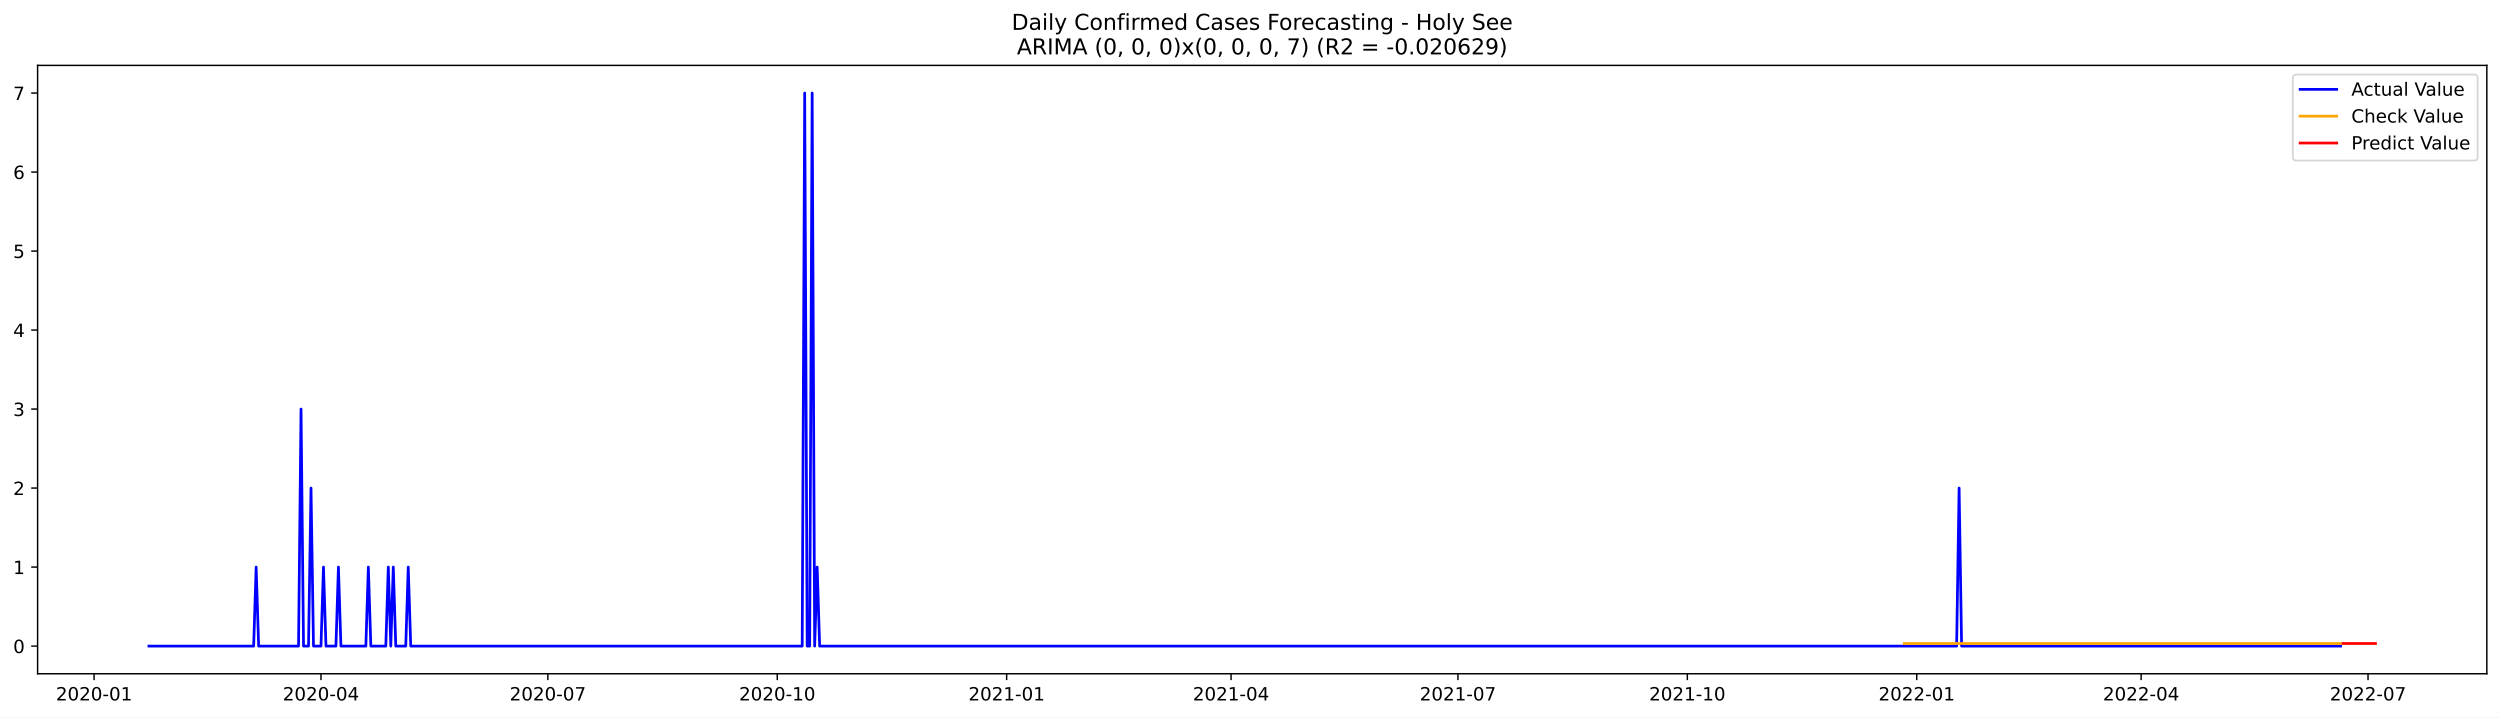
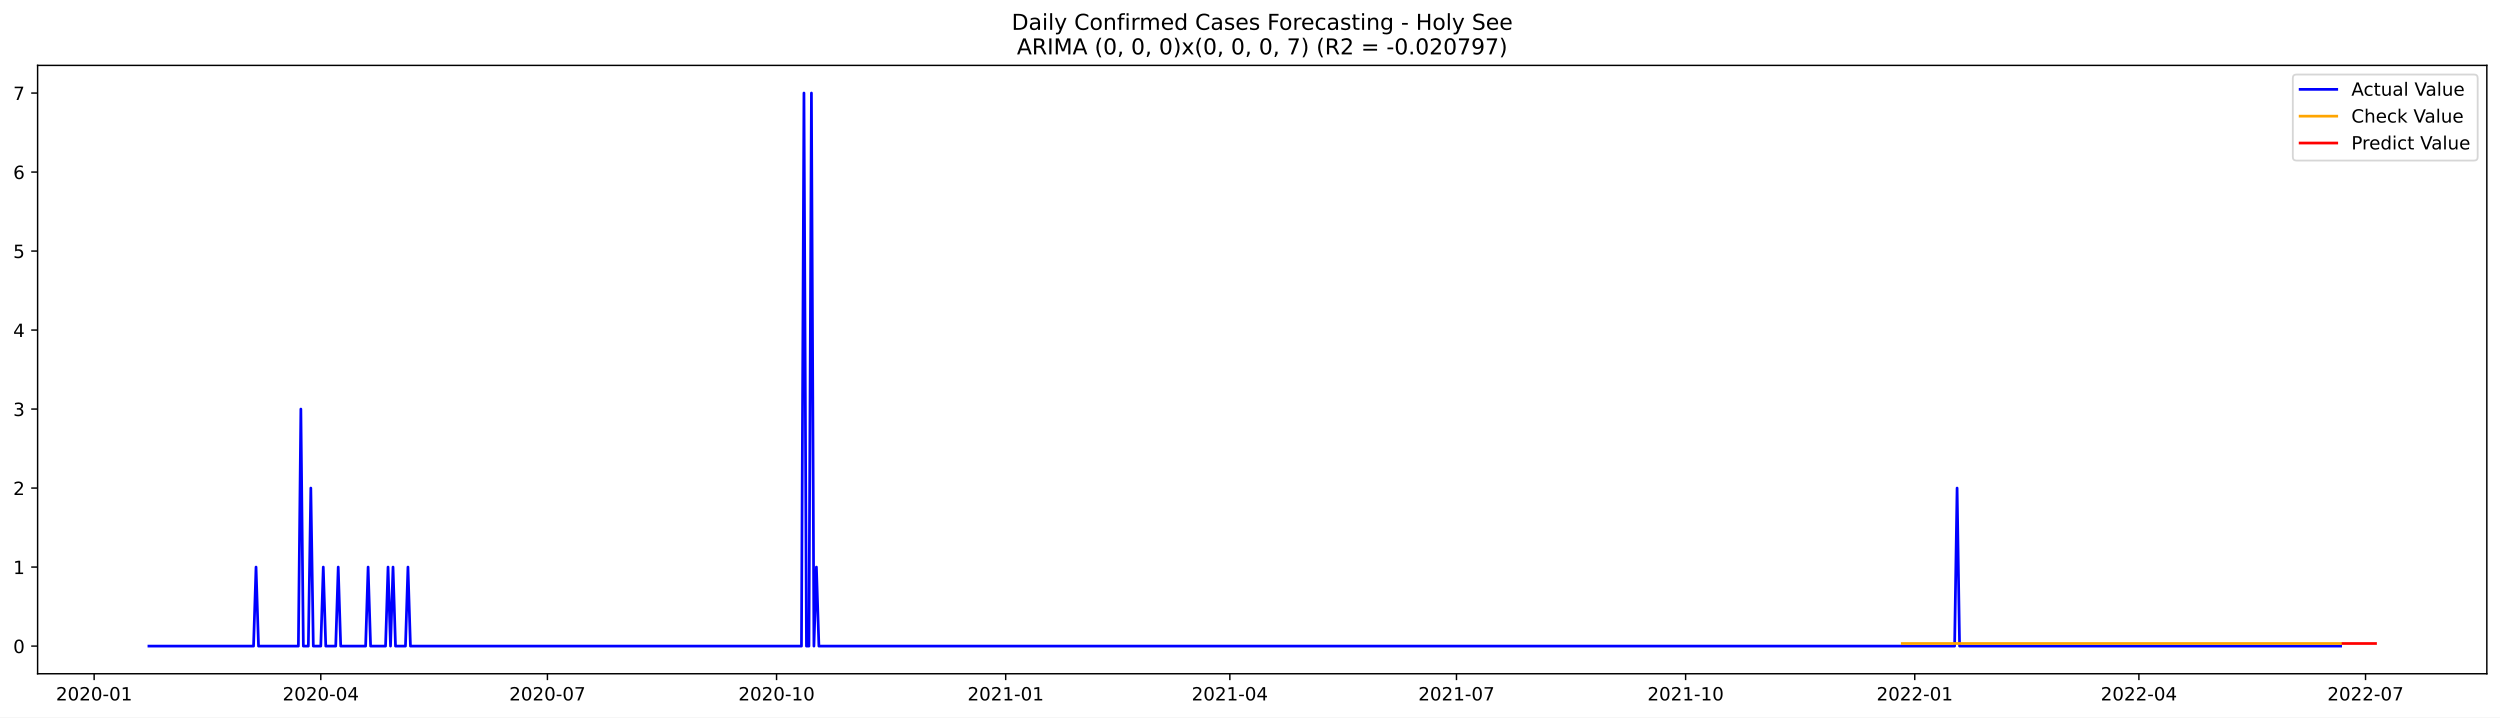
<svg xmlns="http://www.w3.org/2000/svg" xmlns:xlink="http://www.w3.org/1999/xlink" width="1366.963pt" height="392.274pt" viewBox="0 0 1366.963 392.274" version="1.1">
  <defs>
    <style type="text/css">*{stroke-linejoin: round; stroke-linecap: butt}</style>
  </defs>
  <g id="figure_1">
    <g id="patch_1">
      <path d="M 0 392.274  L 1366.963 392.274  L 1366.963 0  L 0 0  z " style="fill: #ffffff" />
    </g>
    <g id="axes_1">
      <g id="patch_2">
        <path d="M 20.562 368.396  L 1359.763 368.396  L 1359.763 35.755  L 20.562 35.755  z " style="fill: #ffffff" />
      </g>
      <g id="matplotlib.axis_1">
        <g id="xtick_1">
          <g id="line2d_1">
            <defs>
-               <path id="me980c44f63" d="M 0 0  L 0 3.5  " style="stroke: #000000; stroke-width: 0.8" />
+               <path id="m052b6eea36" d="M 0 0  L 0 3.5  " style="stroke: #000000; stroke-width: 0.8" />
            </defs>
            <g>
-               <use xlink:href="#me980c44f63" x="51.442" y="368.396" style="stroke: #000000; stroke-width: 0.8" />
+               <use xlink:href="#m052b6eea36" x="51.475" y="368.396" style="stroke: #000000; stroke-width: 0.8" />
            </g>
          </g>
          <g id="text_1">
-             <g transform="translate(30.55054 382.9939)scale(0.1 -0.1)">
+             <g transform="translate(30.58409 382.9939)scale(0.1 -0.1)">
              <defs>
                <path id="DejaVuSans-32" d="M 1228 531  L 3431 531  L 3431 0  L 469 0  L 469 531  Q 828 903 1448 1529  Q 2069 2156 2228 2338  Q 2531 2678 2651 2914  Q 2772 3150 2772 3378  Q 2772 3750 2511 3984  Q 2250 4219 1831 4219  Q 1534 4219 1204 4116  Q 875 4013 500 3803  L 500 4441  Q 881 4594 1212 4672  Q 1544 4750 1819 4750  Q 2544 4750 2975 4387  Q 3406 4025 3406 3419  Q 3406 3131 3298 2873  Q 3191 2616 2906 2266  Q 2828 2175 2409 1742  Q 1991 1309 1228 531  z " transform="scale(0.015625)" />
                <path id="DejaVuSans-30" d="M 2034 4250  Q 1547 4250 1301 3770  Q 1056 3291 1056 2328  Q 1056 1369 1301 889  Q 1547 409 2034 409  Q 2525 409 2770 889  Q 3016 1369 3016 2328  Q 3016 3291 2770 3770  Q 2525 4250 2034 4250  z M 2034 4750  Q 2819 4750 3233 4129  Q 3647 3509 3647 2328  Q 3647 1150 3233 529  Q 2819 -91 2034 -91  Q 1250 -91 836 529  Q 422 1150 422 2328  Q 422 3509 836 4129  Q 1250 4750 2034 4750  z " transform="scale(0.015625)" />
                <path id="DejaVuSans-2d" d="M 313 2009  L 1997 2009  L 1997 1497  L 313 1497  L 313 2009  z " transform="scale(0.015625)" />
                <path id="DejaVuSans-31" d="M 794 531  L 1825 531  L 1825 4091  L 703 3866  L 703 4441  L 1819 4666  L 2450 4666  L 2450 531  L 3481 531  L 3481 0  L 794 0  L 794 531  z " transform="scale(0.015625)" />
              </defs>
              <use xlink:href="#DejaVuSans-32" />
              <use xlink:href="#DejaVuSans-30" x="63.623" />
              <use xlink:href="#DejaVuSans-32" x="127.246" />
              <use xlink:href="#DejaVuSans-30" x="190.869" />
              <use xlink:href="#DejaVuSans-2d" x="254.492" />
              <use xlink:href="#DejaVuSans-30" x="290.576" />
              <use xlink:href="#DejaVuSans-31" x="354.199" />
            </g>
          </g>
        </g>
        <g id="xtick_2">
          <g id="line2d_2">
            <g>
-               <use xlink:href="#me980c44f63" x="175.505" y="368.396" style="stroke: #000000; stroke-width: 0.8" />
+               <use xlink:href="#m052b6eea36" x="175.4" y="368.396" style="stroke: #000000; stroke-width: 0.8" />
            </g>
          </g>
          <g id="text_2">
-             <g transform="translate(154.6137 382.9939)scale(0.1 -0.1)">
+             <g transform="translate(154.5084 382.9939)scale(0.1 -0.1)">
              <defs>
                <path id="DejaVuSans-34" d="M 2419 4116  L 825 1625  L 2419 1625  L 2419 4116  z M 2253 4666  L 3047 4666  L 3047 1625  L 3713 1625  L 3713 1100  L 3047 1100  L 3047 0  L 2419 0  L 2419 1100  L 313 1100  L 313 1709  L 2253 4666  z " transform="scale(0.015625)" />
              </defs>
              <use xlink:href="#DejaVuSans-32" />
              <use xlink:href="#DejaVuSans-30" x="63.623" />
              <use xlink:href="#DejaVuSans-32" x="127.246" />
              <use xlink:href="#DejaVuSans-30" x="190.869" />
              <use xlink:href="#DejaVuSans-2d" x="254.492" />
              <use xlink:href="#DejaVuSans-30" x="290.576" />
              <use xlink:href="#DejaVuSans-34" x="354.199" />
            </g>
          </g>
        </g>
        <g id="xtick_3">
          <g id="line2d_3">
            <g>
-               <use xlink:href="#me980c44f63" x="299.568" y="368.396" style="stroke: #000000; stroke-width: 0.8" />
+               <use xlink:href="#m052b6eea36" x="299.324" y="368.396" style="stroke: #000000; stroke-width: 0.8" />
            </g>
          </g>
          <g id="text_3">
-             <g transform="translate(278.6768 382.9939)scale(0.1 -0.1)">
+             <g transform="translate(278.4328 382.9939)scale(0.1 -0.1)">
              <defs>
                <path id="DejaVuSans-37" d="M 525 4666  L 3525 4666  L 3525 4397  L 1831 0  L 1172 0  L 2766 4134  L 525 4134  L 525 4666  z " transform="scale(0.015625)" />
              </defs>
              <use xlink:href="#DejaVuSans-32" />
              <use xlink:href="#DejaVuSans-30" x="63.623" />
              <use xlink:href="#DejaVuSans-32" x="127.246" />
              <use xlink:href="#DejaVuSans-30" x="190.869" />
              <use xlink:href="#DejaVuSans-2d" x="254.492" />
              <use xlink:href="#DejaVuSans-30" x="290.576" />
              <use xlink:href="#DejaVuSans-37" x="354.199" />
            </g>
          </g>
        </g>
        <g id="xtick_4">
          <g id="line2d_4">
            <g>
-               <use xlink:href="#me980c44f63" x="424.995" y="368.396" style="stroke: #000000; stroke-width: 0.8" />
+               <use xlink:href="#m052b6eea36" x="424.61" y="368.396" style="stroke: #000000; stroke-width: 0.8" />
            </g>
          </g>
          <g id="text_4">
-             <g transform="translate(404.1032 382.9939)scale(0.1 -0.1)">
+             <g transform="translate(403.7189 382.9939)scale(0.1 -0.1)">
              <use xlink:href="#DejaVuSans-32" />
              <use xlink:href="#DejaVuSans-30" x="63.623" />
              <use xlink:href="#DejaVuSans-32" x="127.246" />
              <use xlink:href="#DejaVuSans-30" x="190.869" />
              <use xlink:href="#DejaVuSans-2d" x="254.492" />
              <use xlink:href="#DejaVuSans-31" x="290.576" />
              <use xlink:href="#DejaVuSans-30" x="354.199" />
            </g>
          </g>
        </g>
        <g id="xtick_5">
          <g id="line2d_5">
            <g>
-               <use xlink:href="#me980c44f63" x="550.421" y="368.396" style="stroke: #000000; stroke-width: 0.8" />
+               <use xlink:href="#m052b6eea36" x="549.896" y="368.396" style="stroke: #000000; stroke-width: 0.8" />
            </g>
          </g>
          <g id="text_5">
-             <g transform="translate(529.5297 382.9939)scale(0.1 -0.1)">
+             <g transform="translate(529.0051 382.9939)scale(0.1 -0.1)">
              <use xlink:href="#DejaVuSans-32" />
              <use xlink:href="#DejaVuSans-30" x="63.623" />
              <use xlink:href="#DejaVuSans-32" x="127.246" />
              <use xlink:href="#DejaVuSans-31" x="190.869" />
              <use xlink:href="#DejaVuSans-2d" x="254.492" />
              <use xlink:href="#DejaVuSans-30" x="290.576" />
              <use xlink:href="#DejaVuSans-31" x="354.199" />
            </g>
          </g>
        </g>
        <g id="xtick_6">
          <g id="line2d_6">
            <g>
-               <use xlink:href="#me980c44f63" x="673.121" y="368.396" style="stroke: #000000; stroke-width: 0.8" />
+               <use xlink:href="#m052b6eea36" x="672.459" y="368.396" style="stroke: #000000; stroke-width: 0.8" />
            </g>
          </g>
          <g id="text_6">
-             <g transform="translate(652.2295 382.9939)scale(0.1 -0.1)">
+             <g transform="translate(651.5676 382.9939)scale(0.1 -0.1)">
              <use xlink:href="#DejaVuSans-32" />
              <use xlink:href="#DejaVuSans-30" x="63.623" />
              <use xlink:href="#DejaVuSans-32" x="127.246" />
              <use xlink:href="#DejaVuSans-31" x="190.869" />
              <use xlink:href="#DejaVuSans-2d" x="254.492" />
              <use xlink:href="#DejaVuSans-30" x="290.576" />
              <use xlink:href="#DejaVuSans-34" x="354.199" />
            </g>
          </g>
        </g>
        <g id="xtick_7">
          <g id="line2d_7">
            <g>
-               <use xlink:href="#me980c44f63" x="797.184" y="368.396" style="stroke: #000000; stroke-width: 0.8" />
+               <use xlink:href="#m052b6eea36" x="796.383" y="368.396" style="stroke: #000000; stroke-width: 0.8" />
            </g>
          </g>
          <g id="text_7">
-             <g transform="translate(776.2926 382.9939)scale(0.1 -0.1)">
+             <g transform="translate(775.492 382.9939)scale(0.1 -0.1)">
              <use xlink:href="#DejaVuSans-32" />
              <use xlink:href="#DejaVuSans-30" x="63.623" />
              <use xlink:href="#DejaVuSans-32" x="127.246" />
              <use xlink:href="#DejaVuSans-31" x="190.869" />
              <use xlink:href="#DejaVuSans-2d" x="254.492" />
              <use xlink:href="#DejaVuSans-30" x="290.576" />
              <use xlink:href="#DejaVuSans-37" x="354.199" />
            </g>
          </g>
        </g>
        <g id="xtick_8">
          <g id="line2d_8">
            <g>
-               <use xlink:href="#me980c44f63" x="922.61" y="368.396" style="stroke: #000000; stroke-width: 0.8" />
+               <use xlink:href="#m052b6eea36" x="921.67" y="368.396" style="stroke: #000000; stroke-width: 0.8" />
            </g>
          </g>
          <g id="text_8">
-             <g transform="translate(901.719 382.9939)scale(0.1 -0.1)">
+             <g transform="translate(900.7781 382.9939)scale(0.1 -0.1)">
              <use xlink:href="#DejaVuSans-32" />
              <use xlink:href="#DejaVuSans-30" x="63.623" />
              <use xlink:href="#DejaVuSans-32" x="127.246" />
              <use xlink:href="#DejaVuSans-31" x="190.869" />
              <use xlink:href="#DejaVuSans-2d" x="254.492" />
              <use xlink:href="#DejaVuSans-31" x="290.576" />
              <use xlink:href="#DejaVuSans-30" x="354.199" />
            </g>
          </g>
        </g>
        <g id="xtick_9">
          <g id="line2d_9">
            <g>
-               <use xlink:href="#me980c44f63" x="1048.037" y="368.396" style="stroke: #000000; stroke-width: 0.8" />
+               <use xlink:href="#m052b6eea36" x="1046.956" y="368.396" style="stroke: #000000; stroke-width: 0.8" />
            </g>
          </g>
          <g id="text_9">
-             <g transform="translate(1027.145 382.9939)scale(0.1 -0.1)">
+             <g transform="translate(1026.064 382.9939)scale(0.1 -0.1)">
              <use xlink:href="#DejaVuSans-32" />
              <use xlink:href="#DejaVuSans-30" x="63.623" />
              <use xlink:href="#DejaVuSans-32" x="127.246" />
              <use xlink:href="#DejaVuSans-32" x="190.869" />
              <use xlink:href="#DejaVuSans-2d" x="254.492" />
              <use xlink:href="#DejaVuSans-30" x="290.576" />
              <use xlink:href="#DejaVuSans-31" x="354.199" />
            </g>
          </g>
        </g>
        <g id="xtick_10">
          <g id="line2d_10">
            <g>
-               <use xlink:href="#me980c44f63" x="1170.737" y="368.396" style="stroke: #000000; stroke-width: 0.8" />
+               <use xlink:href="#m052b6eea36" x="1169.518" y="368.396" style="stroke: #000000; stroke-width: 0.8" />
            </g>
          </g>
          <g id="text_10">
-             <g transform="translate(1149.845 382.9939)scale(0.1 -0.1)">
+             <g transform="translate(1148.627 382.9939)scale(0.1 -0.1)">
              <use xlink:href="#DejaVuSans-32" />
              <use xlink:href="#DejaVuSans-30" x="63.623" />
              <use xlink:href="#DejaVuSans-32" x="127.246" />
              <use xlink:href="#DejaVuSans-32" x="190.869" />
              <use xlink:href="#DejaVuSans-2d" x="254.492" />
              <use xlink:href="#DejaVuSans-30" x="290.576" />
              <use xlink:href="#DejaVuSans-34" x="354.199" />
            </g>
          </g>
        </g>
        <g id="xtick_11">
          <g id="line2d_11">
            <g>
-               <use xlink:href="#me980c44f63" x="1294.8" y="368.396" style="stroke: #000000; stroke-width: 0.8" />
+               <use xlink:href="#m052b6eea36" x="1293.443" y="368.396" style="stroke: #000000; stroke-width: 0.8" />
            </g>
          </g>
          <g id="text_11">
-             <g transform="translate(1273.908 382.9939)scale(0.1 -0.1)">
+             <g transform="translate(1272.551 382.9939)scale(0.1 -0.1)">
              <use xlink:href="#DejaVuSans-32" />
              <use xlink:href="#DejaVuSans-30" x="63.623" />
              <use xlink:href="#DejaVuSans-32" x="127.246" />
              <use xlink:href="#DejaVuSans-32" x="190.869" />
              <use xlink:href="#DejaVuSans-2d" x="254.492" />
              <use xlink:href="#DejaVuSans-30" x="290.576" />
              <use xlink:href="#DejaVuSans-37" x="354.199" />
            </g>
          </g>
        </g>
      </g>
      <g id="matplotlib.axis_2">
        <g id="ytick_1">
          <g id="line2d_12">
            <defs>
-               <path id="m9d694f7916" d="M 0 0  L -3.5 0  " style="stroke: #000000; stroke-width: 0.8" />
+               <path id="me190fae5fb" d="M 0 0  L -3.5 0  " style="stroke: #000000; stroke-width: 0.8" />
            </defs>
            <g>
-               <use xlink:href="#m9d694f7916" x="20.562" y="353.276" style="stroke: #000000; stroke-width: 0.8" />
+               <use xlink:href="#me190fae5fb" x="20.562" y="353.276" style="stroke: #000000; stroke-width: 0.8" />
            </g>
          </g>
          <g id="text_12">
            <g transform="translate(7.2 357.0747)scale(0.1 -0.1)">
              <use xlink:href="#DejaVuSans-30" />
            </g>
          </g>
        </g>
        <g id="ytick_2">
          <g id="line2d_13">
            <g>
-               <use xlink:href="#m9d694f7916" x="20.562" y="310.075" style="stroke: #000000; stroke-width: 0.8" />
+               <use xlink:href="#me190fae5fb" x="20.562" y="310.075" style="stroke: #000000; stroke-width: 0.8" />
            </g>
          </g>
          <g id="text_13">
            <g transform="translate(7.2 313.8747)scale(0.1 -0.1)">
              <use xlink:href="#DejaVuSans-31" />
            </g>
          </g>
        </g>
        <g id="ytick_3">
          <g id="line2d_14">
            <g>
-               <use xlink:href="#m9d694f7916" x="20.562" y="266.875" style="stroke: #000000; stroke-width: 0.8" />
+               <use xlink:href="#me190fae5fb" x="20.562" y="266.875" style="stroke: #000000; stroke-width: 0.8" />
            </g>
          </g>
          <g id="text_14">
            <g transform="translate(7.2 270.6747)scale(0.1 -0.1)">
              <use xlink:href="#DejaVuSans-32" />
            </g>
          </g>
        </g>
        <g id="ytick_4">
          <g id="line2d_15">
            <g>
-               <use xlink:href="#m9d694f7916" x="20.562" y="223.675" style="stroke: #000000; stroke-width: 0.8" />
+               <use xlink:href="#me190fae5fb" x="20.562" y="223.675" style="stroke: #000000; stroke-width: 0.8" />
            </g>
          </g>
          <g id="text_15">
            <g transform="translate(7.2 227.4747)scale(0.1 -0.1)">
              <defs>
                <path id="DejaVuSans-33" d="M 2597 2516  Q 3050 2419 3304 2112  Q 3559 1806 3559 1356  Q 3559 666 3084 287  Q 2609 -91 1734 -91  Q 1441 -91 1130 -33  Q 819 25 488 141  L 488 750  Q 750 597 1062 519  Q 1375 441 1716 441  Q 2309 441 2620 675  Q 2931 909 2931 1356  Q 2931 1769 2642 2001  Q 2353 2234 1838 2234  L 1294 2234  L 1294 2753  L 1863 2753  Q 2328 2753 2575 2939  Q 2822 3125 2822 3475  Q 2822 3834 2567 4026  Q 2313 4219 1838 4219  Q 1578 4219 1281 4162  Q 984 4106 628 3988  L 628 4550  Q 988 4650 1302 4700  Q 1616 4750 1894 4750  Q 2613 4750 3031 4423  Q 3450 4097 3450 3541  Q 3450 3153 3228 2886  Q 3006 2619 2597 2516  z " transform="scale(0.015625)" />
              </defs>
              <use xlink:href="#DejaVuSans-33" />
            </g>
          </g>
        </g>
        <g id="ytick_5">
          <g id="line2d_16">
            <g>
-               <use xlink:href="#m9d694f7916" x="20.562" y="180.476" style="stroke: #000000; stroke-width: 0.8" />
+               <use xlink:href="#me190fae5fb" x="20.562" y="180.476" style="stroke: #000000; stroke-width: 0.8" />
            </g>
          </g>
          <g id="text_16">
            <g transform="translate(7.2 184.2747)scale(0.1 -0.1)">
              <use xlink:href="#DejaVuSans-34" />
            </g>
          </g>
        </g>
        <g id="ytick_6">
          <g id="line2d_17">
            <g>
-               <use xlink:href="#m9d694f7916" x="20.562" y="137.275" style="stroke: #000000; stroke-width: 0.8" />
+               <use xlink:href="#me190fae5fb" x="20.562" y="137.275" style="stroke: #000000; stroke-width: 0.8" />
            </g>
          </g>
          <g id="text_17">
            <g transform="translate(7.2 141.0747)scale(0.1 -0.1)">
              <defs>
                <path id="DejaVuSans-35" d="M 691 4666  L 3169 4666  L 3169 4134  L 1269 4134  L 1269 2991  Q 1406 3038 1543 3061  Q 1681 3084 1819 3084  Q 2600 3084 3056 2656  Q 3513 2228 3513 1497  Q 3513 744 3044 326  Q 2575 -91 1722 -91  Q 1428 -91 1123 -41  Q 819 9 494 109  L 494 744  Q 775 591 1075 516  Q 1375 441 1709 441  Q 2250 441 2565 725  Q 2881 1009 2881 1497  Q 2881 1984 2565 2268  Q 2250 2553 1709 2553  Q 1456 2553 1204 2497  Q 953 2441 691 2322  L 691 4666  z " transform="scale(0.015625)" />
              </defs>
              <use xlink:href="#DejaVuSans-35" />
            </g>
          </g>
        </g>
        <g id="ytick_7">
          <g id="line2d_18">
            <g>
-               <use xlink:href="#m9d694f7916" x="20.562" y="94.076" style="stroke: #000000; stroke-width: 0.8" />
+               <use xlink:href="#me190fae5fb" x="20.562" y="94.076" style="stroke: #000000; stroke-width: 0.8" />
            </g>
          </g>
          <g id="text_18">
            <g transform="translate(7.2 97.87472)scale(0.1 -0.1)">
              <defs>
                <path id="DejaVuSans-36" d="M 2113 2584  Q 1688 2584 1439 2293  Q 1191 2003 1191 1497  Q 1191 994 1439 701  Q 1688 409 2113 409  Q 2538 409 2786 701  Q 3034 994 3034 1497  Q 3034 2003 2786 2293  Q 2538 2584 2113 2584  z M 3366 4563  L 3366 3988  Q 3128 4100 2886 4159  Q 2644 4219 2406 4219  Q 1781 4219 1451 3797  Q 1122 3375 1075 2522  Q 1259 2794 1537 2939  Q 1816 3084 2150 3084  Q 2853 3084 3261 2657  Q 3669 2231 3669 1497  Q 3669 778 3244 343  Q 2819 -91 2113 -91  Q 1303 -91 875 529  Q 447 1150 447 2328  Q 447 3434 972 4092  Q 1497 4750 2381 4750  Q 2619 4750 2861 4703  Q 3103 4656 3366 4563  z " transform="scale(0.015625)" />
              </defs>
              <use xlink:href="#DejaVuSans-36" />
            </g>
          </g>
        </g>
        <g id="ytick_8">
          <g id="line2d_19">
            <g>
-               <use xlink:href="#m9d694f7916" x="20.562" y="50.876" style="stroke: #000000; stroke-width: 0.8" />
+               <use xlink:href="#me190fae5fb" x="20.562" y="50.876" style="stroke: #000000; stroke-width: 0.8" />
            </g>
          </g>
          <g id="text_19">
            <g transform="translate(7.2 54.67472)scale(0.1 -0.1)">
              <use xlink:href="#DejaVuSans-37" />
            </g>
          </g>
        </g>
      </g>
      <g id="line2d_20">
-         <path d="M 81.435 353.276  L 138.695 353.276  L 140.058 310.075  L 141.422 353.276  L 163.235 353.276  L 164.598 223.675  L 165.962 353.276  L 168.688 353.276  L 170.052 266.875  L 171.415 353.276  L 175.505 353.276  L 176.868 310.075  L 178.232 353.276  L 183.685 353.276  L 185.048 310.075  L 186.412 353.276  L 200.045 353.276  L 201.408 310.075  L 202.772 353.276  L 210.952 353.276  L 212.315 310.075  L 213.678 353.276  L 215.042 310.075  L 216.405 353.276  L 221.858 353.276  L 223.222 310.075  L 224.585 353.276  L 438.628 353.276  L 439.991 50.876  L 441.355 353.276  L 442.718 353.276  L 444.081 50.876  L 445.445 353.276  L 446.808 310.075  L 448.171 353.276  L 1069.85 353.276  L 1071.214 266.875  L 1072.577 353.276  L 1279.803 353.276  L 1279.803 353.276  " clip-path="url(#pf4699d8c0f)" style="fill: none; stroke: #0000ff; stroke-width: 1.5; stroke-linecap: square" />
+         <path d="M 81.435 353.276  L 138.631 353.276  L 139.993 310.075  L 141.355 353.276  L 163.144 353.276  L 164.505 223.675  L 165.867 353.276  L 168.591 353.276  L 169.953 266.875  L 171.314 353.276  L 175.4 353.276  L 176.762 310.075  L 178.123 353.276  L 183.571 353.276  L 184.932 310.075  L 186.294 353.276  L 199.912 353.276  L 201.274 310.075  L 202.636 353.276  L 210.807 353.276  L 212.169 310.075  L 213.53 353.276  L 214.892 310.075  L 216.254 353.276  L 221.701 353.276  L 223.063 310.075  L 224.425 353.276  L 438.228 353.276  L 439.59 50.876  L 440.952 353.276  L 442.314 353.276  L 443.676 50.876  L 445.037 353.276  L 446.399 310.075  L 447.761 353.276  L 1068.745 353.276  L 1070.106 266.875  L 1071.468 353.276  L 1279.824 353.276  L 1279.824 353.276  " clip-path="url(#p7ea1b373b2)" style="fill: none; stroke: #0000ff; stroke-width: 1.5; stroke-linecap: square" />
      </g>
      <g id="line2d_21">
-         <path d="M 1041.22 351.852  L 1279.803 351.852  L 1279.803 351.852  " clip-path="url(#pf4699d8c0f)" style="fill: none; stroke: #ffa500; stroke-width: 1.5; stroke-linecap: square" />
+         <path d="M 1040.147 351.853  L 1279.824 351.853  L 1279.824 351.853  " clip-path="url(#p7ea1b373b2)" style="fill: none; stroke: #ffa500; stroke-width: 1.5; stroke-linecap: square" />
      </g>
      <g id="line2d_22">
-         <path d="M 1281.166 351.852  L 1282.53 351.852  L 1283.893 351.852  L 1285.256 351.852  L 1286.62 351.852  L 1287.983 351.852  L 1289.346 351.852  L 1290.71 351.852  L 1292.073 351.852  L 1293.436 351.852  L 1294.8 351.852  L 1296.163 351.852  L 1297.526 351.852  L 1298.89 351.852  " clip-path="url(#pf4699d8c0f)" style="fill: none; stroke: #ff0000; stroke-width: 1.5; stroke-linecap: square" />
+         <path d="M 1281.186 351.853  L 1282.548 351.853  L 1283.91 351.853  L 1285.272 351.853  L 1286.634 351.853  L 1287.995 351.853  L 1289.357 351.853  L 1290.719 351.853  L 1292.081 351.853  L 1293.443 351.853  L 1294.804 351.853  L 1296.166 351.853  L 1297.528 351.853  L 1298.89 351.853  " clip-path="url(#p7ea1b373b2)" style="fill: none; stroke: #ff0000; stroke-width: 1.5; stroke-linecap: square" />
      </g>
      <g id="patch_3">
        <path d="M 20.562 368.396  L 20.562 35.755  " style="fill: none; stroke: #000000; stroke-width: 0.8; stroke-linejoin: miter; stroke-linecap: square" />
      </g>
      <g id="patch_4">
        <path d="M 1359.763 368.396  L 1359.763 35.755  " style="fill: none; stroke: #000000; stroke-width: 0.8; stroke-linejoin: miter; stroke-linecap: square" />
      </g>
      <g id="patch_5">
        <path d="M 20.562 368.396  L 1359.763 368.396  " style="fill: none; stroke: #000000; stroke-width: 0.8; stroke-linejoin: miter; stroke-linecap: square" />
      </g>
      <g id="patch_6">
        <path d="M 20.562 35.755  L 1359.763 35.755  " style="fill: none; stroke: #000000; stroke-width: 0.8; stroke-linejoin: miter; stroke-linecap: square" />
      </g>
      <g id="text_20">
        <g transform="translate(553.1609 16.31812)scale(0.12 -0.12)">
          <defs>
            <path id="DejaVuSans-44" d="M 1259 4147  L 1259 519  L 2022 519  Q 2988 519 3436 956  Q 3884 1394 3884 2338  Q 3884 3275 3436 3711  Q 2988 4147 2022 4147  L 1259 4147  z M 628 4666  L 1925 4666  Q 3281 4666 3915 4102  Q 4550 3538 4550 2338  Q 4550 1131 3912 565  Q 3275 0 1925 0  L 628 0  L 628 4666  z " transform="scale(0.015625)" />
            <path id="DejaVuSans-61" d="M 2194 1759  Q 1497 1759 1228 1600  Q 959 1441 959 1056  Q 959 750 1161 570  Q 1363 391 1709 391  Q 2188 391 2477 730  Q 2766 1069 2766 1631  L 2766 1759  L 2194 1759  z M 3341 1997  L 3341 0  L 2766 0  L 2766 531  Q 2569 213 2275 61  Q 1981 -91 1556 -91  Q 1019 -91 701 211  Q 384 513 384 1019  Q 384 1609 779 1909  Q 1175 2209 1959 2209  L 2766 2209  L 2766 2266  Q 2766 2663 2505 2880  Q 2244 3097 1772 3097  Q 1472 3097 1187 3025  Q 903 2953 641 2809  L 641 3341  Q 956 3463 1253 3523  Q 1550 3584 1831 3584  Q 2591 3584 2966 3190  Q 3341 2797 3341 1997  z " transform="scale(0.015625)" />
            <path id="DejaVuSans-69" d="M 603 3500  L 1178 3500  L 1178 0  L 603 0  L 603 3500  z M 603 4863  L 1178 4863  L 1178 4134  L 603 4134  L 603 4863  z " transform="scale(0.015625)" />
            <path id="DejaVuSans-6c" d="M 603 4863  L 1178 4863  L 1178 0  L 603 0  L 603 4863  z " transform="scale(0.015625)" />
            <path id="DejaVuSans-79" d="M 2059 -325  Q 1816 -950 1584 -1140  Q 1353 -1331 966 -1331  L 506 -1331  L 506 -850  L 844 -850  Q 1081 -850 1212 -737  Q 1344 -625 1503 -206  L 1606 56  L 191 3500  L 800 3500  L 1894 763  L 2988 3500  L 3597 3500  L 2059 -325  z " transform="scale(0.015625)" />
            <path id="DejaVuSans-20" transform="scale(0.015625)" />
            <path id="DejaVuSans-43" d="M 4122 4306  L 4122 3641  Q 3803 3938 3442 4084  Q 3081 4231 2675 4231  Q 1875 4231 1450 3742  Q 1025 3253 1025 2328  Q 1025 1406 1450 917  Q 1875 428 2675 428  Q 3081 428 3442 575  Q 3803 722 4122 1019  L 4122 359  Q 3791 134 3420 21  Q 3050 -91 2638 -91  Q 1578 -91 968 557  Q 359 1206 359 2328  Q 359 3453 968 4101  Q 1578 4750 2638 4750  Q 3056 4750 3426 4639  Q 3797 4528 4122 4306  z " transform="scale(0.015625)" />
            <path id="DejaVuSans-6f" d="M 1959 3097  Q 1497 3097 1228 2736  Q 959 2375 959 1747  Q 959 1119 1226 758  Q 1494 397 1959 397  Q 2419 397 2687 759  Q 2956 1122 2956 1747  Q 2956 2369 2687 2733  Q 2419 3097 1959 3097  z M 1959 3584  Q 2709 3584 3137 3096  Q 3566 2609 3566 1747  Q 3566 888 3137 398  Q 2709 -91 1959 -91  Q 1206 -91 779 398  Q 353 888 353 1747  Q 353 2609 779 3096  Q 1206 3584 1959 3584  z " transform="scale(0.015625)" />
            <path id="DejaVuSans-6e" d="M 3513 2113  L 3513 0  L 2938 0  L 2938 2094  Q 2938 2591 2744 2837  Q 2550 3084 2163 3084  Q 1697 3084 1428 2787  Q 1159 2491 1159 1978  L 1159 0  L 581 0  L 581 3500  L 1159 3500  L 1159 2956  Q 1366 3272 1645 3428  Q 1925 3584 2291 3584  Q 2894 3584 3203 3211  Q 3513 2838 3513 2113  z " transform="scale(0.015625)" />
            <path id="DejaVuSans-66" d="M 2375 4863  L 2375 4384  L 1825 4384  Q 1516 4384 1395 4259  Q 1275 4134 1275 3809  L 1275 3500  L 2222 3500  L 2222 3053  L 1275 3053  L 1275 0  L 697 0  L 697 3053  L 147 3053  L 147 3500  L 697 3500  L 697 3744  Q 697 4328 969 4595  Q 1241 4863 1831 4863  L 2375 4863  z " transform="scale(0.015625)" />
            <path id="DejaVuSans-72" d="M 2631 2963  Q 2534 3019 2420 3045  Q 2306 3072 2169 3072  Q 1681 3072 1420 2755  Q 1159 2438 1159 1844  L 1159 0  L 581 0  L 581 3500  L 1159 3500  L 1159 2956  Q 1341 3275 1631 3429  Q 1922 3584 2338 3584  Q 2397 3584 2469 3576  Q 2541 3569 2628 3553  L 2631 2963  z " transform="scale(0.015625)" />
            <path id="DejaVuSans-6d" d="M 3328 2828  Q 3544 3216 3844 3400  Q 4144 3584 4550 3584  Q 5097 3584 5394 3201  Q 5691 2819 5691 2113  L 5691 0  L 5113 0  L 5113 2094  Q 5113 2597 4934 2840  Q 4756 3084 4391 3084  Q 3944 3084 3684 2787  Q 3425 2491 3425 1978  L 3425 0  L 2847 0  L 2847 2094  Q 2847 2600 2669 2842  Q 2491 3084 2119 3084  Q 1678 3084 1418 2786  Q 1159 2488 1159 1978  L 1159 0  L 581 0  L 581 3500  L 1159 3500  L 1159 2956  Q 1356 3278 1631 3431  Q 1906 3584 2284 3584  Q 2666 3584 2933 3390  Q 3200 3197 3328 2828  z " transform="scale(0.015625)" />
            <path id="DejaVuSans-65" d="M 3597 1894  L 3597 1613  L 953 1613  Q 991 1019 1311 708  Q 1631 397 2203 397  Q 2534 397 2845 478  Q 3156 559 3463 722  L 3463 178  Q 3153 47 2828 -22  Q 2503 -91 2169 -91  Q 1331 -91 842 396  Q 353 884 353 1716  Q 353 2575 817 3079  Q 1281 3584 2069 3584  Q 2775 3584 3186 3129  Q 3597 2675 3597 1894  z M 3022 2063  Q 3016 2534 2758 2815  Q 2500 3097 2075 3097  Q 1594 3097 1305 2825  Q 1016 2553 972 2059  L 3022 2063  z " transform="scale(0.015625)" />
            <path id="DejaVuSans-64" d="M 2906 2969  L 2906 4863  L 3481 4863  L 3481 0  L 2906 0  L 2906 525  Q 2725 213 2448 61  Q 2172 -91 1784 -91  Q 1150 -91 751 415  Q 353 922 353 1747  Q 353 2572 751 3078  Q 1150 3584 1784 3584  Q 2172 3584 2448 3432  Q 2725 3281 2906 2969  z M 947 1747  Q 947 1113 1208 752  Q 1469 391 1925 391  Q 2381 391 2643 752  Q 2906 1113 2906 1747  Q 2906 2381 2643 2742  Q 2381 3103 1925 3103  Q 1469 3103 1208 2742  Q 947 2381 947 1747  z " transform="scale(0.015625)" />
            <path id="DejaVuSans-73" d="M 2834 3397  L 2834 2853  Q 2591 2978 2328 3040  Q 2066 3103 1784 3103  Q 1356 3103 1142 2972  Q 928 2841 928 2578  Q 928 2378 1081 2264  Q 1234 2150 1697 2047  L 1894 2003  Q 2506 1872 2764 1633  Q 3022 1394 3022 966  Q 3022 478 2636 193  Q 2250 -91 1575 -91  Q 1294 -91 989 -36  Q 684 19 347 128  L 347 722  Q 666 556 975 473  Q 1284 391 1588 391  Q 1994 391 2212 530  Q 2431 669 2431 922  Q 2431 1156 2273 1281  Q 2116 1406 1581 1522  L 1381 1569  Q 847 1681 609 1914  Q 372 2147 372 2553  Q 372 3047 722 3315  Q 1072 3584 1716 3584  Q 2034 3584 2315 3537  Q 2597 3491 2834 3397  z " transform="scale(0.015625)" />
            <path id="DejaVuSans-46" d="M 628 4666  L 3309 4666  L 3309 4134  L 1259 4134  L 1259 2759  L 3109 2759  L 3109 2228  L 1259 2228  L 1259 0  L 628 0  L 628 4666  z " transform="scale(0.015625)" />
            <path id="DejaVuSans-63" d="M 3122 3366  L 3122 2828  Q 2878 2963 2633 3030  Q 2388 3097 2138 3097  Q 1578 3097 1268 2742  Q 959 2388 959 1747  Q 959 1106 1268 751  Q 1578 397 2138 397  Q 2388 397 2633 464  Q 2878 531 3122 666  L 3122 134  Q 2881 22 2623 -34  Q 2366 -91 2075 -91  Q 1284 -91 818 406  Q 353 903 353 1747  Q 353 2603 823 3093  Q 1294 3584 2113 3584  Q 2378 3584 2631 3529  Q 2884 3475 3122 3366  z " transform="scale(0.015625)" />
            <path id="DejaVuSans-74" d="M 1172 4494  L 1172 3500  L 2356 3500  L 2356 3053  L 1172 3053  L 1172 1153  Q 1172 725 1289 603  Q 1406 481 1766 481  L 2356 481  L 2356 0  L 1766 0  Q 1100 0 847 248  Q 594 497 594 1153  L 594 3053  L 172 3053  L 172 3500  L 594 3500  L 594 4494  L 1172 4494  z " transform="scale(0.015625)" />
            <path id="DejaVuSans-67" d="M 2906 1791  Q 2906 2416 2648 2759  Q 2391 3103 1925 3103  Q 1463 3103 1205 2759  Q 947 2416 947 1791  Q 947 1169 1205 825  Q 1463 481 1925 481  Q 2391 481 2648 825  Q 2906 1169 2906 1791  z M 3481 434  Q 3481 -459 3084 -895  Q 2688 -1331 1869 -1331  Q 1566 -1331 1297 -1286  Q 1028 -1241 775 -1147  L 775 -588  Q 1028 -725 1275 -790  Q 1522 -856 1778 -856  Q 2344 -856 2625 -561  Q 2906 -266 2906 331  L 2906 616  Q 2728 306 2450 153  Q 2172 0 1784 0  Q 1141 0 747 490  Q 353 981 353 1791  Q 353 2603 747 3093  Q 1141 3584 1784 3584  Q 2172 3584 2450 3431  Q 2728 3278 2906 2969  L 2906 3500  L 3481 3500  L 3481 434  z " transform="scale(0.015625)" />
            <path id="DejaVuSans-48" d="M 628 4666  L 1259 4666  L 1259 2753  L 3553 2753  L 3553 4666  L 4184 4666  L 4184 0  L 3553 0  L 3553 2222  L 1259 2222  L 1259 0  L 628 0  L 628 4666  z " transform="scale(0.015625)" />
            <path id="DejaVuSans-53" d="M 3425 4513  L 3425 3897  Q 3066 4069 2747 4153  Q 2428 4238 2131 4238  Q 1616 4238 1336 4038  Q 1056 3838 1056 3469  Q 1056 3159 1242 3001  Q 1428 2844 1947 2747  L 2328 2669  Q 3034 2534 3370 2195  Q 3706 1856 3706 1288  Q 3706 609 3251 259  Q 2797 -91 1919 -91  Q 1588 -91 1214 -16  Q 841 59 441 206  L 441 856  Q 825 641 1194 531  Q 1563 422 1919 422  Q 2459 422 2753 634  Q 3047 847 3047 1241  Q 3047 1584 2836 1778  Q 2625 1972 2144 2069  L 1759 2144  Q 1053 2284 737 2584  Q 422 2884 422 3419  Q 422 4038 858 4394  Q 1294 4750 2059 4750  Q 2388 4750 2728 4690  Q 3069 4631 3425 4513  z " transform="scale(0.015625)" />
          </defs>
          <use xlink:href="#DejaVuSans-44" />
          <use xlink:href="#DejaVuSans-61" x="77.002" />
          <use xlink:href="#DejaVuSans-69" x="138.281" />
          <use xlink:href="#DejaVuSans-6c" x="166.064" />
          <use xlink:href="#DejaVuSans-79" x="193.848" />
          <use xlink:href="#DejaVuSans-20" x="253.027" />
          <use xlink:href="#DejaVuSans-43" x="284.814" />
          <use xlink:href="#DejaVuSans-6f" x="354.639" />
          <use xlink:href="#DejaVuSans-6e" x="415.82" />
          <use xlink:href="#DejaVuSans-66" x="479.199" />
          <use xlink:href="#DejaVuSans-69" x="514.404" />
          <use xlink:href="#DejaVuSans-72" x="542.188" />
          <use xlink:href="#DejaVuSans-6d" x="581.551" />
          <use xlink:href="#DejaVuSans-65" x="678.963" />
          <use xlink:href="#DejaVuSans-64" x="740.486" />
          <use xlink:href="#DejaVuSans-20" x="803.963" />
          <use xlink:href="#DejaVuSans-43" x="835.75" />
          <use xlink:href="#DejaVuSans-61" x="905.574" />
          <use xlink:href="#DejaVuSans-73" x="966.854" />
          <use xlink:href="#DejaVuSans-65" x="1018.953" />
          <use xlink:href="#DejaVuSans-73" x="1080.477" />
          <use xlink:href="#DejaVuSans-20" x="1132.576" />
          <use xlink:href="#DejaVuSans-46" x="1164.363" />
          <use xlink:href="#DejaVuSans-6f" x="1218.258" />
          <use xlink:href="#DejaVuSans-72" x="1279.439" />
          <use xlink:href="#DejaVuSans-65" x="1318.303" />
          <use xlink:href="#DejaVuSans-63" x="1379.826" />
          <use xlink:href="#DejaVuSans-61" x="1434.807" />
          <use xlink:href="#DejaVuSans-73" x="1496.086" />
          <use xlink:href="#DejaVuSans-74" x="1548.186" />
          <use xlink:href="#DejaVuSans-69" x="1587.395" />
          <use xlink:href="#DejaVuSans-6e" x="1615.178" />
          <use xlink:href="#DejaVuSans-67" x="1678.557" />
          <use xlink:href="#DejaVuSans-20" x="1742.033" />
          <use xlink:href="#DejaVuSans-2d" x="1773.82" />
          <use xlink:href="#DejaVuSans-20" x="1809.904" />
          <use xlink:href="#DejaVuSans-48" x="1841.691" />
          <use xlink:href="#DejaVuSans-6f" x="1916.887" />
          <use xlink:href="#DejaVuSans-6c" x="1978.068" />
          <use xlink:href="#DejaVuSans-79" x="2005.852" />
          <use xlink:href="#DejaVuSans-20" x="2065.031" />
          <use xlink:href="#DejaVuSans-53" x="2096.818" />
          <use xlink:href="#DejaVuSans-65" x="2160.295" />
          <use xlink:href="#DejaVuSans-65" x="2221.818" />
        </g>
        <g transform="translate(556.0137 29.7555)scale(0.12 -0.12)">
          <defs>
            <path id="DejaVuSans-41" d="M 2188 4044  L 1331 1722  L 3047 1722  L 2188 4044  z M 1831 4666  L 2547 4666  L 4325 0  L 3669 0  L 3244 1197  L 1141 1197  L 716 0  L 50 0  L 1831 4666  z " transform="scale(0.015625)" />
            <path id="DejaVuSans-52" d="M 2841 2188  Q 3044 2119 3236 1894  Q 3428 1669 3622 1275  L 4263 0  L 3584 0  L 2988 1197  Q 2756 1666 2539 1819  Q 2322 1972 1947 1972  L 1259 1972  L 1259 0  L 628 0  L 628 4666  L 2053 4666  Q 2853 4666 3247 4331  Q 3641 3997 3641 3322  Q 3641 2881 3436 2590  Q 3231 2300 2841 2188  z M 1259 4147  L 1259 2491  L 2053 2491  Q 2509 2491 2742 2702  Q 2975 2913 2975 3322  Q 2975 3731 2742 3939  Q 2509 4147 2053 4147  L 1259 4147  z " transform="scale(0.015625)" />
            <path id="DejaVuSans-49" d="M 628 4666  L 1259 4666  L 1259 0  L 628 0  L 628 4666  z " transform="scale(0.015625)" />
            <path id="DejaVuSans-4d" d="M 628 4666  L 1569 4666  L 2759 1491  L 3956 4666  L 4897 4666  L 4897 0  L 4281 0  L 4281 4097  L 3078 897  L 2444 897  L 1241 4097  L 1241 0  L 628 0  L 628 4666  z " transform="scale(0.015625)" />
            <path id="DejaVuSans-28" d="M 1984 4856  Q 1566 4138 1362 3434  Q 1159 2731 1159 2009  Q 1159 1288 1364 580  Q 1569 -128 1984 -844  L 1484 -844  Q 1016 -109 783 600  Q 550 1309 550 2009  Q 550 2706 781 3412  Q 1013 4119 1484 4856  L 1984 4856  z " transform="scale(0.015625)" />
            <path id="DejaVuSans-2c" d="M 750 794  L 1409 794  L 1409 256  L 897 -744  L 494 -744  L 750 256  L 750 794  z " transform="scale(0.015625)" />
            <path id="DejaVuSans-29" d="M 513 4856  L 1013 4856  Q 1481 4119 1714 3412  Q 1947 2706 1947 2009  Q 1947 1309 1714 600  Q 1481 -109 1013 -844  L 513 -844  Q 928 -128 1133 580  Q 1338 1288 1338 2009  Q 1338 2731 1133 3434  Q 928 4138 513 4856  z " transform="scale(0.015625)" />
            <path id="DejaVuSans-78" d="M 3513 3500  L 2247 1797  L 3578 0  L 2900 0  L 1881 1375  L 863 0  L 184 0  L 1544 1831  L 300 3500  L 978 3500  L 1906 2253  L 2834 3500  L 3513 3500  z " transform="scale(0.015625)" />
            <path id="DejaVuSans-3d" d="M 678 2906  L 4684 2906  L 4684 2381  L 678 2381  L 678 2906  z M 678 1631  L 4684 1631  L 4684 1100  L 678 1100  L 678 1631  z " transform="scale(0.015625)" />
            <path id="DejaVuSans-2e" d="M 684 794  L 1344 794  L 1344 0  L 684 0  L 684 794  z " transform="scale(0.015625)" />
            <path id="DejaVuSans-39" d="M 703 97  L 703 672  Q 941 559 1184 500  Q 1428 441 1663 441  Q 2288 441 2617 861  Q 2947 1281 2994 2138  Q 2813 1869 2534 1725  Q 2256 1581 1919 1581  Q 1219 1581 811 2004  Q 403 2428 403 3163  Q 403 3881 828 4315  Q 1253 4750 1959 4750  Q 2769 4750 3195 4129  Q 3622 3509 3622 2328  Q 3622 1225 3098 567  Q 2575 -91 1691 -91  Q 1453 -91 1209 -44  Q 966 3 703 97  z M 1959 2075  Q 2384 2075 2632 2365  Q 2881 2656 2881 3163  Q 2881 3666 2632 3958  Q 2384 4250 1959 4250  Q 1534 4250 1286 3958  Q 1038 3666 1038 3163  Q 1038 2656 1286 2365  Q 1534 2075 1959 2075  z " transform="scale(0.015625)" />
          </defs>
          <use xlink:href="#DejaVuSans-41" />
          <use xlink:href="#DejaVuSans-52" x="68.408" />
          <use xlink:href="#DejaVuSans-49" x="137.891" />
          <use xlink:href="#DejaVuSans-4d" x="167.383" />
          <use xlink:href="#DejaVuSans-41" x="253.662" />
          <use xlink:href="#DejaVuSans-20" x="322.07" />
          <use xlink:href="#DejaVuSans-28" x="353.857" />
          <use xlink:href="#DejaVuSans-30" x="392.871" />
          <use xlink:href="#DejaVuSans-2c" x="456.494" />
          <use xlink:href="#DejaVuSans-20" x="488.281" />
          <use xlink:href="#DejaVuSans-30" x="520.068" />
          <use xlink:href="#DejaVuSans-2c" x="583.691" />
          <use xlink:href="#DejaVuSans-20" x="615.479" />
          <use xlink:href="#DejaVuSans-30" x="647.266" />
          <use xlink:href="#DejaVuSans-29" x="710.889" />
          <use xlink:href="#DejaVuSans-78" x="749.902" />
          <use xlink:href="#DejaVuSans-28" x="809.082" />
          <use xlink:href="#DejaVuSans-30" x="848.096" />
          <use xlink:href="#DejaVuSans-2c" x="911.719" />
          <use xlink:href="#DejaVuSans-20" x="943.506" />
          <use xlink:href="#DejaVuSans-30" x="975.293" />
          <use xlink:href="#DejaVuSans-2c" x="1038.916" />
          <use xlink:href="#DejaVuSans-20" x="1070.703" />
          <use xlink:href="#DejaVuSans-30" x="1102.49" />
          <use xlink:href="#DejaVuSans-2c" x="1166.113" />
          <use xlink:href="#DejaVuSans-20" x="1197.9" />
          <use xlink:href="#DejaVuSans-37" x="1229.688" />
          <use xlink:href="#DejaVuSans-29" x="1293.311" />
          <use xlink:href="#DejaVuSans-20" x="1332.324" />
          <use xlink:href="#DejaVuSans-28" x="1364.111" />
          <use xlink:href="#DejaVuSans-52" x="1403.125" />
          <use xlink:href="#DejaVuSans-32" x="1472.607" />
          <use xlink:href="#DejaVuSans-20" x="1536.23" />
          <use xlink:href="#DejaVuSans-3d" x="1568.018" />
          <use xlink:href="#DejaVuSans-20" x="1651.807" />
          <use xlink:href="#DejaVuSans-2d" x="1683.594" />
          <use xlink:href="#DejaVuSans-30" x="1719.678" />
          <use xlink:href="#DejaVuSans-2e" x="1783.301" />
          <use xlink:href="#DejaVuSans-30" x="1815.088" />
          <use xlink:href="#DejaVuSans-32" x="1878.711" />
          <use xlink:href="#DejaVuSans-30" x="1942.334" />
-           <use xlink:href="#DejaVuSans-36" x="2005.957" />
-           <use xlink:href="#DejaVuSans-32" x="2069.58" />
-           <use xlink:href="#DejaVuSans-39" x="2133.203" />
+           <use xlink:href="#DejaVuSans-37" x="2005.957" />
+           <use xlink:href="#DejaVuSans-39" x="2069.58" />
+           <use xlink:href="#DejaVuSans-37" x="2133.203" />
          <use xlink:href="#DejaVuSans-29" x="2196.826" />
        </g>
      </g>
      <g id="legend_1">
        <g id="patch_7">
          <path d="M 1255.683 87.79  L 1352.763 87.79  Q 1354.763 87.79 1354.763 85.79  L 1354.763 42.755  Q 1354.763 40.755 1352.763 40.755  L 1255.683 40.755  Q 1253.683 40.755 1253.683 42.755  L 1253.683 85.79  Q 1253.683 87.79 1255.683 87.79  z " style="fill: #ffffff; opacity: 0.8; stroke: #cccccc; stroke-linejoin: miter" />
        </g>
        <g id="line2d_23">
          <path d="M 1257.683 48.854  L 1267.683 48.854  L 1277.683 48.854  " style="fill: none; stroke: #0000ff; stroke-width: 1.5; stroke-linecap: square" />
        </g>
        <g id="text_21">
          <g transform="translate(1285.683 52.35394)scale(0.1 -0.1)">
            <defs>
              <path id="DejaVuSans-75" d="M 544 1381  L 544 3500  L 1119 3500  L 1119 1403  Q 1119 906 1312 657  Q 1506 409 1894 409  Q 2359 409 2629 706  Q 2900 1003 2900 1516  L 2900 3500  L 3475 3500  L 3475 0  L 2900 0  L 2900 538  Q 2691 219 2414 64  Q 2138 -91 1772 -91  Q 1169 -91 856 284  Q 544 659 544 1381  z M 1991 3584  L 1991 3584  z " transform="scale(0.015625)" />
              <path id="DejaVuSans-56" d="M 1831 0  L 50 4666  L 709 4666  L 2188 738  L 3669 4666  L 4325 4666  L 2547 0  L 1831 0  z " transform="scale(0.015625)" />
            </defs>
            <use xlink:href="#DejaVuSans-41" />
            <use xlink:href="#DejaVuSans-63" x="66.658" />
            <use xlink:href="#DejaVuSans-74" x="121.639" />
            <use xlink:href="#DejaVuSans-75" x="160.848" />
            <use xlink:href="#DejaVuSans-61" x="224.227" />
            <use xlink:href="#DejaVuSans-6c" x="285.506" />
            <use xlink:href="#DejaVuSans-20" x="313.289" />
            <use xlink:href="#DejaVuSans-56" x="345.076" />
            <use xlink:href="#DejaVuSans-61" x="405.734" />
            <use xlink:href="#DejaVuSans-6c" x="467.014" />
            <use xlink:href="#DejaVuSans-75" x="494.797" />
            <use xlink:href="#DejaVuSans-65" x="558.176" />
          </g>
        </g>
        <g id="line2d_24">
          <path d="M 1257.683 63.532  L 1267.683 63.532  L 1277.683 63.532  " style="fill: none; stroke: #ffa500; stroke-width: 1.5; stroke-linecap: square" />
        </g>
        <g id="text_22">
          <g transform="translate(1285.683 67.03206)scale(0.1 -0.1)">
            <defs>
              <path id="DejaVuSans-68" d="M 3513 2113  L 3513 0  L 2938 0  L 2938 2094  Q 2938 2591 2744 2837  Q 2550 3084 2163 3084  Q 1697 3084 1428 2787  Q 1159 2491 1159 1978  L 1159 0  L 581 0  L 581 4863  L 1159 4863  L 1159 2956  Q 1366 3272 1645 3428  Q 1925 3584 2291 3584  Q 2894 3584 3203 3211  Q 3513 2838 3513 2113  z " transform="scale(0.015625)" />
              <path id="DejaVuSans-6b" d="M 581 4863  L 1159 4863  L 1159 1991  L 2875 3500  L 3609 3500  L 1753 1863  L 3688 0  L 2938 0  L 1159 1709  L 1159 0  L 581 0  L 581 4863  z " transform="scale(0.015625)" />
            </defs>
            <use xlink:href="#DejaVuSans-43" />
            <use xlink:href="#DejaVuSans-68" x="69.824" />
            <use xlink:href="#DejaVuSans-65" x="133.203" />
            <use xlink:href="#DejaVuSans-63" x="194.727" />
            <use xlink:href="#DejaVuSans-6b" x="249.707" />
            <use xlink:href="#DejaVuSans-20" x="307.617" />
            <use xlink:href="#DejaVuSans-56" x="339.404" />
            <use xlink:href="#DejaVuSans-61" x="400.062" />
            <use xlink:href="#DejaVuSans-6c" x="461.342" />
            <use xlink:href="#DejaVuSans-75" x="489.125" />
            <use xlink:href="#DejaVuSans-65" x="552.504" />
          </g>
        </g>
        <g id="line2d_25">
          <path d="M 1257.683 78.21  L 1267.683 78.21  L 1277.683 78.21  " style="fill: none; stroke: #ff0000; stroke-width: 1.5; stroke-linecap: square" />
        </g>
        <g id="text_23">
          <g transform="translate(1285.683 81.71019)scale(0.1 -0.1)">
            <defs>
              <path id="DejaVuSans-50" d="M 1259 4147  L 1259 2394  L 2053 2394  Q 2494 2394 2734 2622  Q 2975 2850 2975 3272  Q 2975 3691 2734 3919  Q 2494 4147 2053 4147  L 1259 4147  z M 628 4666  L 2053 4666  Q 2838 4666 3239 4311  Q 3641 3956 3641 3272  Q 3641 2581 3239 2228  Q 2838 1875 2053 1875  L 1259 1875  L 1259 0  L 628 0  L 628 4666  z " transform="scale(0.015625)" />
            </defs>
            <use xlink:href="#DejaVuSans-50" />
            <use xlink:href="#DejaVuSans-72" x="58.553" />
            <use xlink:href="#DejaVuSans-65" x="97.416" />
            <use xlink:href="#DejaVuSans-64" x="158.939" />
            <use xlink:href="#DejaVuSans-69" x="222.416" />
            <use xlink:href="#DejaVuSans-63" x="250.199" />
            <use xlink:href="#DejaVuSans-74" x="305.18" />
            <use xlink:href="#DejaVuSans-20" x="344.389" />
            <use xlink:href="#DejaVuSans-56" x="376.176" />
            <use xlink:href="#DejaVuSans-61" x="436.834" />
            <use xlink:href="#DejaVuSans-6c" x="498.113" />
            <use xlink:href="#DejaVuSans-75" x="525.896" />
            <use xlink:href="#DejaVuSans-65" x="589.275" />
          </g>
        </g>
      </g>
    </g>
  </g>
  <defs>
-     <clipPath id="pf4699d8c0f">
+     <clipPath id="p7ea1b373b2">
      <rect x="20.562" y="35.755" width="1339.2" height="332.64" />
    </clipPath>
  </defs>
</svg>
